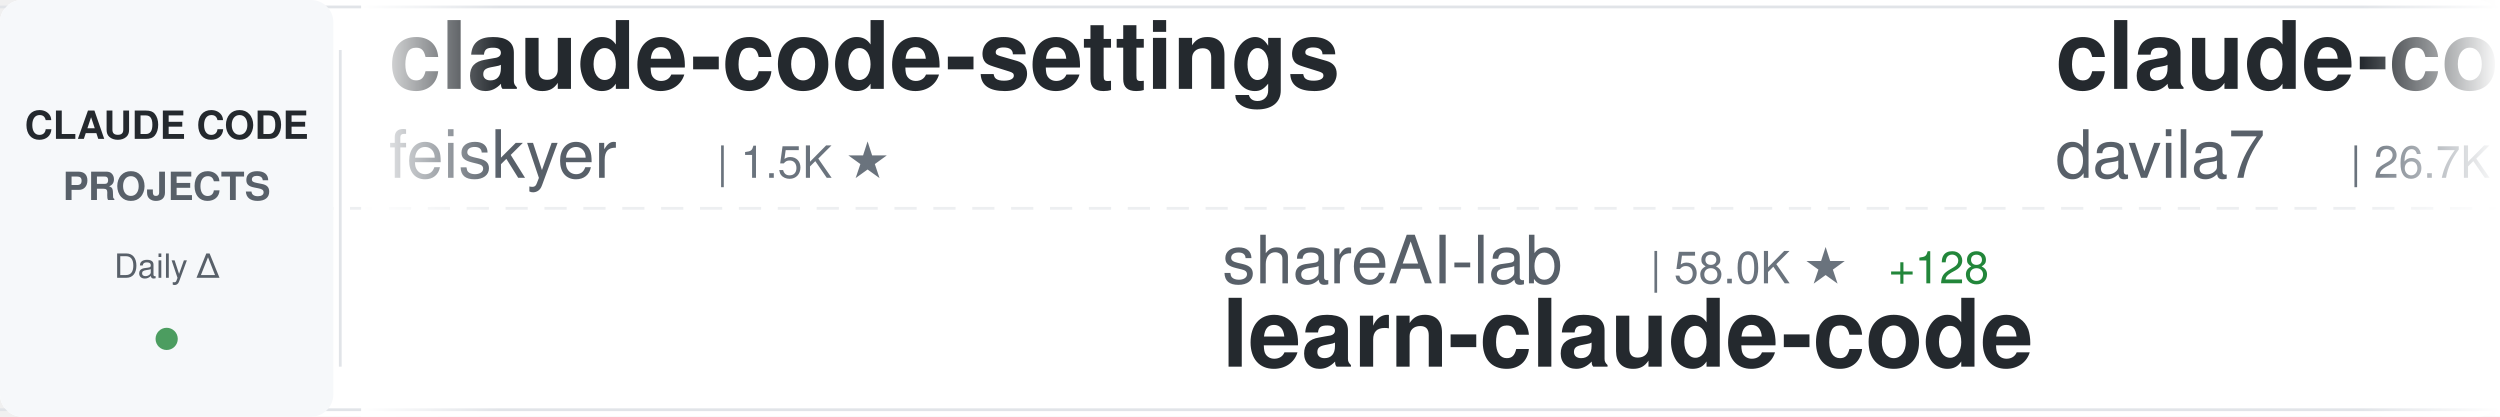
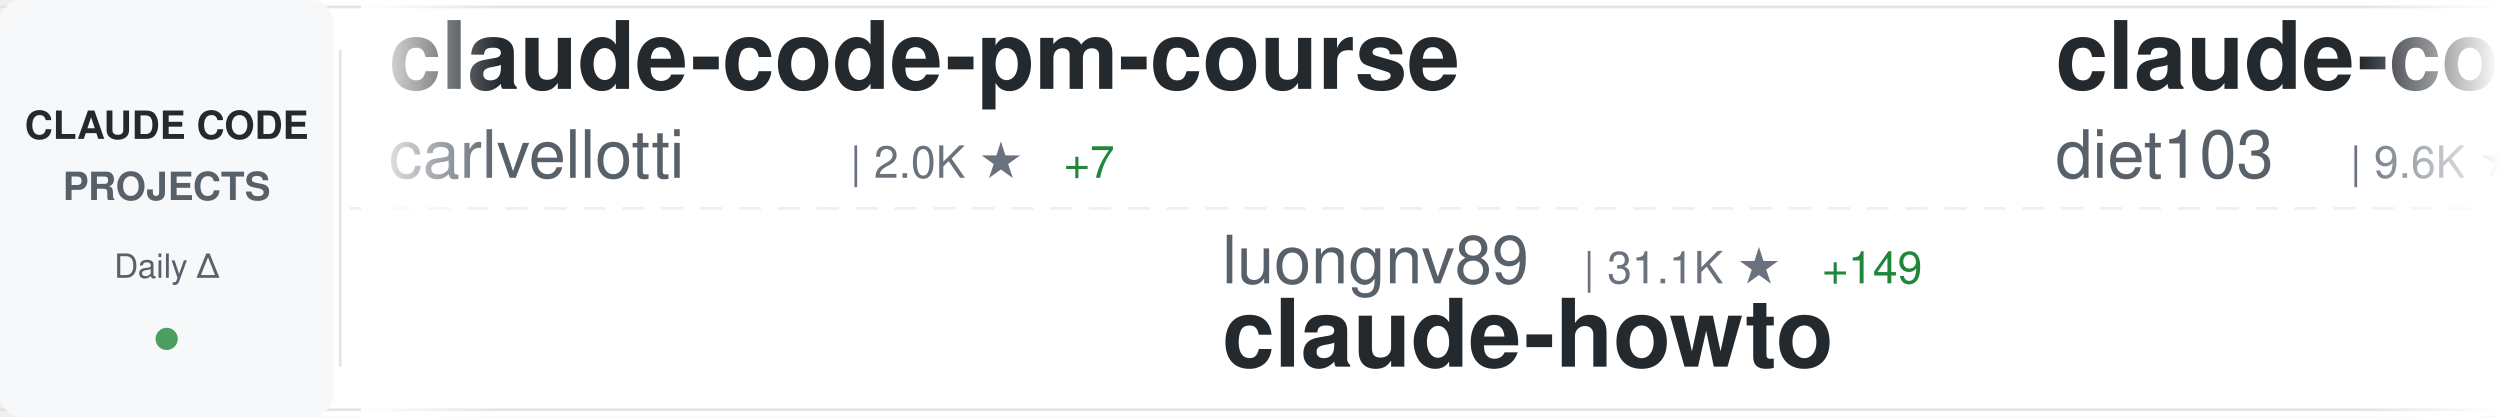
<svg xmlns="http://www.w3.org/2000/svg" width="900" height="150">
  <defs>
    <linearGradient id="awesomeLeftFade" x1="0%" y1="0%" x2="100%" y2="0%">
      <stop offset="0%" style="stop-color:#ffffff;stop-opacity:1" />
      <stop offset="100%" style="stop-color:#ffffff;stop-opacity:0" />
    </linearGradient>
    <linearGradient id="awesomeRightFade" x1="0%" y1="0%" x2="100%" y2="0%">
      <stop offset="0%" style="stop-color:#ffffff;stop-opacity:0" />
      <stop offset="100%" style="stop-color:#ffffff;stop-opacity:1" />
    </linearGradient>
  </defs>
  <rect width="900" height="150" fill="#ffffff" rx="8" />
  <rect x="0" y="2" width="900" height="1" fill="#e1e4e8" />
  <rect x="0" y="147" width="900" height="1" fill="#e1e4e8" />
  <line x1="0" y1="75" x2="900" y2="75" stroke="#e1e4e8" stroke-width="1" stroke-dasharray="8 6" opacity="0.6" />
  <rect x="0" y="0" width="120" height="150" fill="#f6f8fa" rx="8" />
  <text x="60" y="50" font-family="-apple-system, BlinkMacSystemFont, 'Segoe UI', Helvetica, Arial, sans-serif" font-size="14" font-weight="600" fill="#24292e" text-anchor="middle">CLAUDE CODE</text>
  <text x="60" y="72" font-family="-apple-system, BlinkMacSystemFont, 'Segoe UI', Helvetica, Arial, sans-serif" font-size="14" font-weight="600" fill="#586069" text-anchor="middle">PROJECTS</text>
  <text x="60" y="100" font-family="-apple-system, BlinkMacSystemFont, 'Segoe UI', Helvetica, Arial, sans-serif" font-size="12" font-weight="500" fill="#586069" text-anchor="middle">Daily Δ</text>
  <circle cx="60" cy="122" r="4" fill="#22863a" opacity="0.8" />
  <rect x="122" y="18" width="1" height="114" fill="#e1e4e8" />
  <clipPath id="awesomeTickerClip">
    <rect x="130" y="0" width="770" height="150" />
  </clipPath>
  <g clip-path="url(#awesomeTickerClip)">
    <g id="awesomeTickerItems">
      <animateTransform attributeName="transform" attributeType="XML" type="translate" from="0 0" to="-3000 0" dur="54s" repeatCount="indefinite" />
      <g transform="translate(0, 0)">
-         <text x="140" y="32" font-family="-apple-system, BlinkMacSystemFont, 'Segoe UI', Helvetica, Arial, sans-serif" font-size="34" font-weight="600" fill="#24292e">claude-code-settings</text>
-         <text x="140" y="64" font-family="-apple-system, BlinkMacSystemFont, 'Segoe UI', Helvetica, Arial, sans-serif" font-size="24" font-weight="400" fill="#586069">feiskyer</text>
-         <text x="258" y="64" font-family="-apple-system, BlinkMacSystemFont, 'Segoe UI', Helvetica, Arial, sans-serif" font-size="16" font-weight="500" fill="#6a737d">| 1.5K ★</text>
+         <text x="140" y="32" font-family="-apple-system, BlinkMacSystemFont, 'Segoe UI', Helvetica, Arial, sans-serif" font-size="34" font-weight="600" fill="#24292e">claude-code-pm-course</text>
+         <text x="140" y="64" font-family="-apple-system, BlinkMacSystemFont, 'Segoe UI', Helvetica, Arial, sans-serif" font-size="24" font-weight="400" fill="#586069">carlvellotti</text>
+         <text x="306" y="64" font-family="-apple-system, BlinkMacSystemFont, 'Segoe UI', Helvetica, Arial, sans-serif" font-size="16" font-weight="500" fill="#6a737d">| 2.0K ★</text>
+         <text x="383" y="64" font-family="-apple-system, BlinkMacSystemFont, 'Segoe UI', Helvetica, Arial, sans-serif" font-size="16" font-weight="500" fill="#22863a"> +7</text>
      </g>
      <g transform="translate(300, 0)">
-         <text x="140" y="102" font-family="-apple-system, BlinkMacSystemFont, 'Segoe UI', Helvetica, Arial, sans-serif" font-size="24" font-weight="400" fill="#586069">shareAI-lab</text>
-         <text x="294" y="102" font-family="-apple-system, BlinkMacSystemFont, 'Segoe UI', Helvetica, Arial, sans-serif" font-size="16" font-weight="500" fill="#6a737d">| 58.0K ★</text>
-         <text x="380" y="102" font-family="-apple-system, BlinkMacSystemFont, 'Segoe UI', Helvetica, Arial, sans-serif" font-size="16" font-weight="500" fill="#22863a"> +128</text>
-         <text x="140" y="132" font-family="-apple-system, BlinkMacSystemFont, 'Segoe UI', Helvetica, Arial, sans-serif" font-size="34" font-weight="600" fill="#24292e">learn-claude-code</text>
+         <text x="140" y="102" font-family="-apple-system, BlinkMacSystemFont, 'Segoe UI', Helvetica, Arial, sans-serif" font-size="24" font-weight="400" fill="#586069">luongnv89</text>
+         <text x="270" y="102" font-family="-apple-system, BlinkMacSystemFont, 'Segoe UI', Helvetica, Arial, sans-serif" font-size="16" font-weight="500" fill="#6a737d">| 31.1K ★</text>
+         <text x="356" y="102" font-family="-apple-system, BlinkMacSystemFont, 'Segoe UI', Helvetica, Arial, sans-serif" font-size="16" font-weight="500" fill="#22863a"> +149</text>
+         <text x="140" y="132" font-family="-apple-system, BlinkMacSystemFont, 'Segoe UI', Helvetica, Arial, sans-serif" font-size="34" font-weight="600" fill="#24292e">claude-howto</text>
      </g>
      <g transform="translate(600, 0)">
-         <text x="140" y="32" font-family="-apple-system, BlinkMacSystemFont, 'Segoe UI', Helvetica, Arial, sans-serif" font-size="34" font-weight="600" fill="#24292e">claude-code-templates</text>
-         <text x="140" y="64" font-family="-apple-system, BlinkMacSystemFont, 'Segoe UI', Helvetica, Arial, sans-serif" font-size="24" font-weight="400" fill="#586069">davila7</text>
-         <text x="246" y="64" font-family="-apple-system, BlinkMacSystemFont, 'Segoe UI', Helvetica, Arial, sans-serif" font-size="16" font-weight="500" fill="#6a737d">| 26.7K ★</text>
-         <text x="332" y="64" font-family="-apple-system, BlinkMacSystemFont, 'Segoe UI', Helvetica, Arial, sans-serif" font-size="16" font-weight="500" fill="#22863a"> +67</text>
+         <text x="140" y="32" font-family="-apple-system, BlinkMacSystemFont, 'Segoe UI', Helvetica, Arial, sans-serif" font-size="34" font-weight="600" fill="#24292e">claude-code-infrastructu...</text>
+         <text x="140" y="64" font-family="-apple-system, BlinkMacSystemFont, 'Segoe UI', Helvetica, Arial, sans-serif" font-size="24" font-weight="400" fill="#586069">diet103</text>
+         <text x="246" y="64" font-family="-apple-system, BlinkMacSystemFont, 'Segoe UI', Helvetica, Arial, sans-serif" font-size="16" font-weight="500" fill="#6a737d">| 9.6K ★</text>
+         <text x="323" y="64" font-family="-apple-system, BlinkMacSystemFont, 'Segoe UI', Helvetica, Arial, sans-serif" font-size="16" font-weight="500" fill="#22863a"> +7</text>
      </g>
      <g transform="translate(900, 0)">
-         <text x="140" y="102" font-family="-apple-system, BlinkMacSystemFont, 'Segoe UI', Helvetica, Arial, sans-serif" font-size="24" font-weight="400" fill="#586069">Yuyz0112</text>
-         <text x="258" y="102" font-family="-apple-system, BlinkMacSystemFont, 'Segoe UI', Helvetica, Arial, sans-serif" font-size="16" font-weight="500" fill="#6a737d">| 2.4K ★</text>
-         <text x="140" y="132" font-family="-apple-system, BlinkMacSystemFont, 'Segoe UI', Helvetica, Arial, sans-serif" font-size="34" font-weight="600" fill="#24292e">claude-code-reverse</text>
-       </g>
-       <g transform="translate(1200, 0)">
-         <text x="140" y="32" font-family="-apple-system, BlinkMacSystemFont, 'Segoe UI', Helvetica, Arial, sans-serif" font-size="34" font-weight="600" fill="#24292e">everything-claude-code</text>
-         <text x="140" y="64" font-family="-apple-system, BlinkMacSystemFont, 'Segoe UI', Helvetica, Arial, sans-serif" font-size="24" font-weight="400" fill="#586069">affaan-m</text>
-         <text x="258" y="64" font-family="-apple-system, BlinkMacSystemFont, 'Segoe UI', Helvetica, Arial, sans-serif" font-size="16" font-weight="500" fill="#6a737d">| 173.1K ★</text>
-         <text x="353" y="64" font-family="-apple-system, BlinkMacSystemFont, 'Segoe UI', Helvetica, Arial, sans-serif" font-size="16" font-weight="500" fill="#22863a"> +680</text>
-       </g>
-       <g transform="translate(1500, 0)">
-         <text x="140" y="102" font-family="-apple-system, BlinkMacSystemFont, 'Segoe UI', Helvetica, Arial, sans-serif" font-size="24" font-weight="400" fill="#586069">Pimzino</text>
-         <text x="246" y="102" font-family="-apple-system, BlinkMacSystemFont, 'Segoe UI', Helvetica, Arial, sans-serif" font-size="16" font-weight="500" fill="#6a737d">| 3.7K ★</text>
-         <text x="323" y="102" font-family="-apple-system, BlinkMacSystemFont, 'Segoe UI', Helvetica, Arial, sans-serif" font-size="16" font-weight="500" fill="#22863a"> +2</text>
-         <text x="140" y="132" font-family="-apple-system, BlinkMacSystemFont, 'Segoe UI', Helvetica, Arial, sans-serif" font-size="34" font-weight="600" fill="#24292e">claude-code-spec-workflo...</text>
-       </g>
-       <g transform="translate(1800, 0)">
-         <text x="140" y="32" font-family="-apple-system, BlinkMacSystemFont, 'Segoe UI', Helvetica, Arial, sans-serif" font-size="34" font-weight="600" fill="#24292e">claude-code-source-code</text>
-         <text x="140" y="64" font-family="-apple-system, BlinkMacSystemFont, 'Segoe UI', Helvetica, Arial, sans-serif" font-size="24" font-weight="400" fill="#586069">777genius</text>
-         <text x="270" y="64" font-family="-apple-system, BlinkMacSystemFont, 'Segoe UI', Helvetica, Arial, sans-serif" font-size="16" font-weight="500" fill="#6a737d">| 907 ★</text>
-         <text x="338" y="64" font-family="-apple-system, BlinkMacSystemFont, 'Segoe UI', Helvetica, Arial, sans-serif" font-size="16" font-weight="500" fill="#22863a"> +2</text>
-       </g>
-       <g transform="translate(2100, 0)">
        <text x="140" y="102" font-family="-apple-system, BlinkMacSystemFont, 'Segoe UI', Helvetica, Arial, sans-serif" font-size="24" font-weight="400" fill="#586069">ChrisWiles</text>
        <text x="282" y="102" font-family="-apple-system, BlinkMacSystemFont, 'Segoe UI', Helvetica, Arial, sans-serif" font-size="16" font-weight="500" fill="#6a737d">| 5.9K ★</text>
        <text x="359" y="102" font-family="-apple-system, BlinkMacSystemFont, 'Segoe UI', Helvetica, Arial, sans-serif" font-size="16" font-weight="500" fill="#22863a"> +2</text>
        <text x="140" y="132" font-family="-apple-system, BlinkMacSystemFont, 'Segoe UI', Helvetica, Arial, sans-serif" font-size="34" font-weight="600" fill="#24292e">claude-code-showcase</text>
      </g>
+       <g transform="translate(1200, 0)">
+         <text x="140" y="32" font-family="-apple-system, BlinkMacSystemFont, 'Segoe UI', Helvetica, Arial, sans-serif" font-size="34" font-weight="600" fill="#24292e">ClaudeCodeAgents</text>
+         <text x="140" y="64" font-family="-apple-system, BlinkMacSystemFont, 'Segoe UI', Helvetica, Arial, sans-serif" font-size="24" font-weight="400" fill="#586069">darcyegb</text>
+         <text x="258" y="64" font-family="-apple-system, BlinkMacSystemFont, 'Segoe UI', Helvetica, Arial, sans-serif" font-size="16" font-weight="500" fill="#6a737d">| 680 ★</text>
+         <text x="326" y="64" font-family="-apple-system, BlinkMacSystemFont, 'Segoe UI', Helvetica, Arial, sans-serif" font-size="16" font-weight="500" fill="#22863a"> +2</text>
+       </g>
+       <g transform="translate(1500, 0)">
+         <text x="140" y="102" font-family="-apple-system, BlinkMacSystemFont, 'Segoe UI', Helvetica, Arial, sans-serif" font-size="24" font-weight="400" fill="#586069">pedrohcgs</text>
+         <text x="270" y="102" font-family="-apple-system, BlinkMacSystemFont, 'Segoe UI', Helvetica, Arial, sans-serif" font-size="16" font-weight="500" fill="#6a737d">| 1.0K ★</text>
+         <text x="347" y="102" font-family="-apple-system, BlinkMacSystemFont, 'Segoe UI', Helvetica, Arial, sans-serif" font-size="16" font-weight="500" fill="#22863a"> +8</text>
+         <text x="140" y="132" font-family="-apple-system, BlinkMacSystemFont, 'Segoe UI', Helvetica, Arial, sans-serif" font-size="34" font-weight="600" fill="#24292e">claude-code-my-workflow</text>
+       </g>
+       <g transform="translate(1800, 0)">
+         <text x="140" y="32" font-family="-apple-system, BlinkMacSystemFont, 'Segoe UI', Helvetica, Arial, sans-serif" font-size="34" font-weight="600" fill="#24292e">Claude-Code-Usage-Monito...</text>
+         <text x="140" y="64" font-family="-apple-system, BlinkMacSystemFont, 'Segoe UI', Helvetica, Arial, sans-serif" font-size="24" font-weight="400" fill="#586069">Maciek-roboblog</text>
+         <text x="342" y="64" font-family="-apple-system, BlinkMacSystemFont, 'Segoe UI', Helvetica, Arial, sans-serif" font-size="16" font-weight="500" fill="#6a737d">| 7.9K ★</text>
+         <text x="419" y="64" font-family="-apple-system, BlinkMacSystemFont, 'Segoe UI', Helvetica, Arial, sans-serif" font-size="16" font-weight="500" fill="#22863a"> +10</text>
+       </g>
+       <g transform="translate(2100, 0)">
+         <text x="140" y="102" font-family="-apple-system, BlinkMacSystemFont, 'Segoe UI', Helvetica, Arial, sans-serif" font-size="24" font-weight="400" fill="#586069">disler</text>
+         <text x="234" y="102" font-family="-apple-system, BlinkMacSystemFont, 'Segoe UI', Helvetica, Arial, sans-serif" font-size="16" font-weight="500" fill="#6a737d">| 3.6K ★</text>
+         <text x="311" y="102" font-family="-apple-system, BlinkMacSystemFont, 'Segoe UI', Helvetica, Arial, sans-serif" font-size="16" font-weight="500" fill="#22863a"> +7</text>
+         <text x="140" y="132" font-family="-apple-system, BlinkMacSystemFont, 'Segoe UI', Helvetica, Arial, sans-serif" font-size="34" font-weight="600" fill="#24292e">claude-code-hooks-master...</text>
+       </g>
      <g transform="translate(2400, 0)">
-         <text x="140" y="32" font-family="-apple-system, BlinkMacSystemFont, 'Segoe UI', Helvetica, Arial, sans-serif" font-size="34" font-weight="600" fill="#24292e">ralph-claude-code</text>
-         <text x="140" y="64" font-family="-apple-system, BlinkMacSystemFont, 'Segoe UI', Helvetica, Arial, sans-serif" font-size="24" font-weight="400" fill="#586069">frankbria</text>
-         <text x="270" y="64" font-family="-apple-system, BlinkMacSystemFont, 'Segoe UI', Helvetica, Arial, sans-serif" font-size="16" font-weight="500" fill="#6a737d">| 9.0K ★</text>
-         <text x="347" y="64" font-family="-apple-system, BlinkMacSystemFont, 'Segoe UI', Helvetica, Arial, sans-serif" font-size="16" font-weight="500" fill="#22863a"> +11</text>
+         <text x="140" y="32" font-family="-apple-system, BlinkMacSystemFont, 'Segoe UI', Helvetica, Arial, sans-serif" font-size="34" font-weight="600" fill="#24292e">Open-ClaudeCode</text>
+         <text x="140" y="64" font-family="-apple-system, BlinkMacSystemFont, 'Segoe UI', Helvetica, Arial, sans-serif" font-size="24" font-weight="400" fill="#586069">LING71671</text>
+         <text x="270" y="64" font-family="-apple-system, BlinkMacSystemFont, 'Segoe UI', Helvetica, Arial, sans-serif" font-size="16" font-weight="500" fill="#6a737d">| 806 ★</text>
+         <text x="338" y="64" font-family="-apple-system, BlinkMacSystemFont, 'Segoe UI', Helvetica, Arial, sans-serif" font-size="16" font-weight="500" fill="#22863a"> +3</text>
      </g>
      <g transform="translate(2700, 0)">
-         <text x="140" y="102" font-family="-apple-system, BlinkMacSystemFont, 'Segoe UI', Helvetica, Arial, sans-serif" font-size="24" font-weight="400" fill="#586069">Windy3f3f3f3f</text>
-         <text x="318" y="102" font-family="-apple-system, BlinkMacSystemFont, 'Segoe UI', Helvetica, Arial, sans-serif" font-size="16" font-weight="500" fill="#6a737d">| 2.1K ★</text>
-         <text x="395" y="102" font-family="-apple-system, BlinkMacSystemFont, 'Segoe UI', Helvetica, Arial, sans-serif" font-size="16" font-weight="500" fill="#22863a"> +5</text>
-         <text x="140" y="132" font-family="-apple-system, BlinkMacSystemFont, 'Segoe UI', Helvetica, Arial, sans-serif" font-size="34" font-weight="600" fill="#24292e">how-claude-code-works</text>
+         <text x="140" y="102" font-family="-apple-system, BlinkMacSystemFont, 'Segoe UI', Helvetica, Arial, sans-serif" font-size="24" font-weight="400" fill="#586069">luyao618</text>
+         <text x="258" y="102" font-family="-apple-system, BlinkMacSystemFont, 'Segoe UI', Helvetica, Arial, sans-serif" font-size="16" font-weight="500" fill="#6a737d">| 1.3K ★</text>
+         <text x="140" y="132" font-family="-apple-system, BlinkMacSystemFont, 'Segoe UI', Helvetica, Arial, sans-serif" font-size="34" font-weight="600" fill="#24292e">Claude-Code-Source-Study</text>
      </g>
      <g transform="translate(3000, 0)">
-         <text x="140" y="32" font-family="-apple-system, BlinkMacSystemFont, 'Segoe UI', Helvetica, Arial, sans-serif" font-size="34" font-weight="600" fill="#24292e">claude-code-settings</text>
-         <text x="140" y="64" font-family="-apple-system, BlinkMacSystemFont, 'Segoe UI', Helvetica, Arial, sans-serif" font-size="24" font-weight="400" fill="#586069">feiskyer</text>
-         <text x="258" y="64" font-family="-apple-system, BlinkMacSystemFont, 'Segoe UI', Helvetica, Arial, sans-serif" font-size="16" font-weight="500" fill="#6a737d">| 1.5K ★</text>
+         <text x="140" y="32" font-family="-apple-system, BlinkMacSystemFont, 'Segoe UI', Helvetica, Arial, sans-serif" font-size="34" font-weight="600" fill="#24292e">claude-code-pm-course</text>
+         <text x="140" y="64" font-family="-apple-system, BlinkMacSystemFont, 'Segoe UI', Helvetica, Arial, sans-serif" font-size="24" font-weight="400" fill="#586069">carlvellotti</text>
+         <text x="306" y="64" font-family="-apple-system, BlinkMacSystemFont, 'Segoe UI', Helvetica, Arial, sans-serif" font-size="16" font-weight="500" fill="#6a737d">| 2.0K ★</text>
+         <text x="383" y="64" font-family="-apple-system, BlinkMacSystemFont, 'Segoe UI', Helvetica, Arial, sans-serif" font-size="16" font-weight="500" fill="#22863a"> +7</text>
      </g>
      <g transform="translate(3300, 0)">
-         <text x="140" y="102" font-family="-apple-system, BlinkMacSystemFont, 'Segoe UI', Helvetica, Arial, sans-serif" font-size="24" font-weight="400" fill="#586069">shareAI-lab</text>
-         <text x="294" y="102" font-family="-apple-system, BlinkMacSystemFont, 'Segoe UI', Helvetica, Arial, sans-serif" font-size="16" font-weight="500" fill="#6a737d">| 58.0K ★</text>
-         <text x="380" y="102" font-family="-apple-system, BlinkMacSystemFont, 'Segoe UI', Helvetica, Arial, sans-serif" font-size="16" font-weight="500" fill="#22863a"> +128</text>
-         <text x="140" y="132" font-family="-apple-system, BlinkMacSystemFont, 'Segoe UI', Helvetica, Arial, sans-serif" font-size="34" font-weight="600" fill="#24292e">learn-claude-code</text>
+         <text x="140" y="102" font-family="-apple-system, BlinkMacSystemFont, 'Segoe UI', Helvetica, Arial, sans-serif" font-size="24" font-weight="400" fill="#586069">luongnv89</text>
+         <text x="270" y="102" font-family="-apple-system, BlinkMacSystemFont, 'Segoe UI', Helvetica, Arial, sans-serif" font-size="16" font-weight="500" fill="#6a737d">| 31.1K ★</text>
+         <text x="356" y="102" font-family="-apple-system, BlinkMacSystemFont, 'Segoe UI', Helvetica, Arial, sans-serif" font-size="16" font-weight="500" fill="#22863a"> +149</text>
+         <text x="140" y="132" font-family="-apple-system, BlinkMacSystemFont, 'Segoe UI', Helvetica, Arial, sans-serif" font-size="34" font-weight="600" fill="#24292e">claude-howto</text>
      </g>
      <g transform="translate(3600, 0)">
-         <text x="140" y="32" font-family="-apple-system, BlinkMacSystemFont, 'Segoe UI', Helvetica, Arial, sans-serif" font-size="34" font-weight="600" fill="#24292e">claude-code-templates</text>
-         <text x="140" y="64" font-family="-apple-system, BlinkMacSystemFont, 'Segoe UI', Helvetica, Arial, sans-serif" font-size="24" font-weight="400" fill="#586069">davila7</text>
-         <text x="246" y="64" font-family="-apple-system, BlinkMacSystemFont, 'Segoe UI', Helvetica, Arial, sans-serif" font-size="16" font-weight="500" fill="#6a737d">| 26.7K ★</text>
-         <text x="332" y="64" font-family="-apple-system, BlinkMacSystemFont, 'Segoe UI', Helvetica, Arial, sans-serif" font-size="16" font-weight="500" fill="#22863a"> +67</text>
+         <text x="140" y="32" font-family="-apple-system, BlinkMacSystemFont, 'Segoe UI', Helvetica, Arial, sans-serif" font-size="34" font-weight="600" fill="#24292e">claude-code-infrastructu...</text>
+         <text x="140" y="64" font-family="-apple-system, BlinkMacSystemFont, 'Segoe UI', Helvetica, Arial, sans-serif" font-size="24" font-weight="400" fill="#586069">diet103</text>
+         <text x="246" y="64" font-family="-apple-system, BlinkMacSystemFont, 'Segoe UI', Helvetica, Arial, sans-serif" font-size="16" font-weight="500" fill="#6a737d">| 9.6K ★</text>
+         <text x="323" y="64" font-family="-apple-system, BlinkMacSystemFont, 'Segoe UI', Helvetica, Arial, sans-serif" font-size="16" font-weight="500" fill="#22863a"> +7</text>
      </g>
      <g transform="translate(3900, 0)">
-         <text x="140" y="102" font-family="-apple-system, BlinkMacSystemFont, 'Segoe UI', Helvetica, Arial, sans-serif" font-size="24" font-weight="400" fill="#586069">Yuyz0112</text>
-         <text x="258" y="102" font-family="-apple-system, BlinkMacSystemFont, 'Segoe UI', Helvetica, Arial, sans-serif" font-size="16" font-weight="500" fill="#6a737d">| 2.4K ★</text>
-         <text x="140" y="132" font-family="-apple-system, BlinkMacSystemFont, 'Segoe UI', Helvetica, Arial, sans-serif" font-size="34" font-weight="600" fill="#24292e">claude-code-reverse</text>
+         <text x="140" y="102" font-family="-apple-system, BlinkMacSystemFont, 'Segoe UI', Helvetica, Arial, sans-serif" font-size="24" font-weight="400" fill="#586069">ChrisWiles</text>
+         <text x="282" y="102" font-family="-apple-system, BlinkMacSystemFont, 'Segoe UI', Helvetica, Arial, sans-serif" font-size="16" font-weight="500" fill="#6a737d">| 5.9K ★</text>
+         <text x="359" y="102" font-family="-apple-system, BlinkMacSystemFont, 'Segoe UI', Helvetica, Arial, sans-serif" font-size="16" font-weight="500" fill="#22863a"> +2</text>
+         <text x="140" y="132" font-family="-apple-system, BlinkMacSystemFont, 'Segoe UI', Helvetica, Arial, sans-serif" font-size="34" font-weight="600" fill="#24292e">claude-code-showcase</text>
      </g>
    </g>
  </g>
  <rect x="130" y="0" width="50" height="150" fill="url(#awesomeLeftFade)" />
  <rect x="850" y="0" width="50" height="150" fill="url(#awesomeRightFade)" />
</svg>
